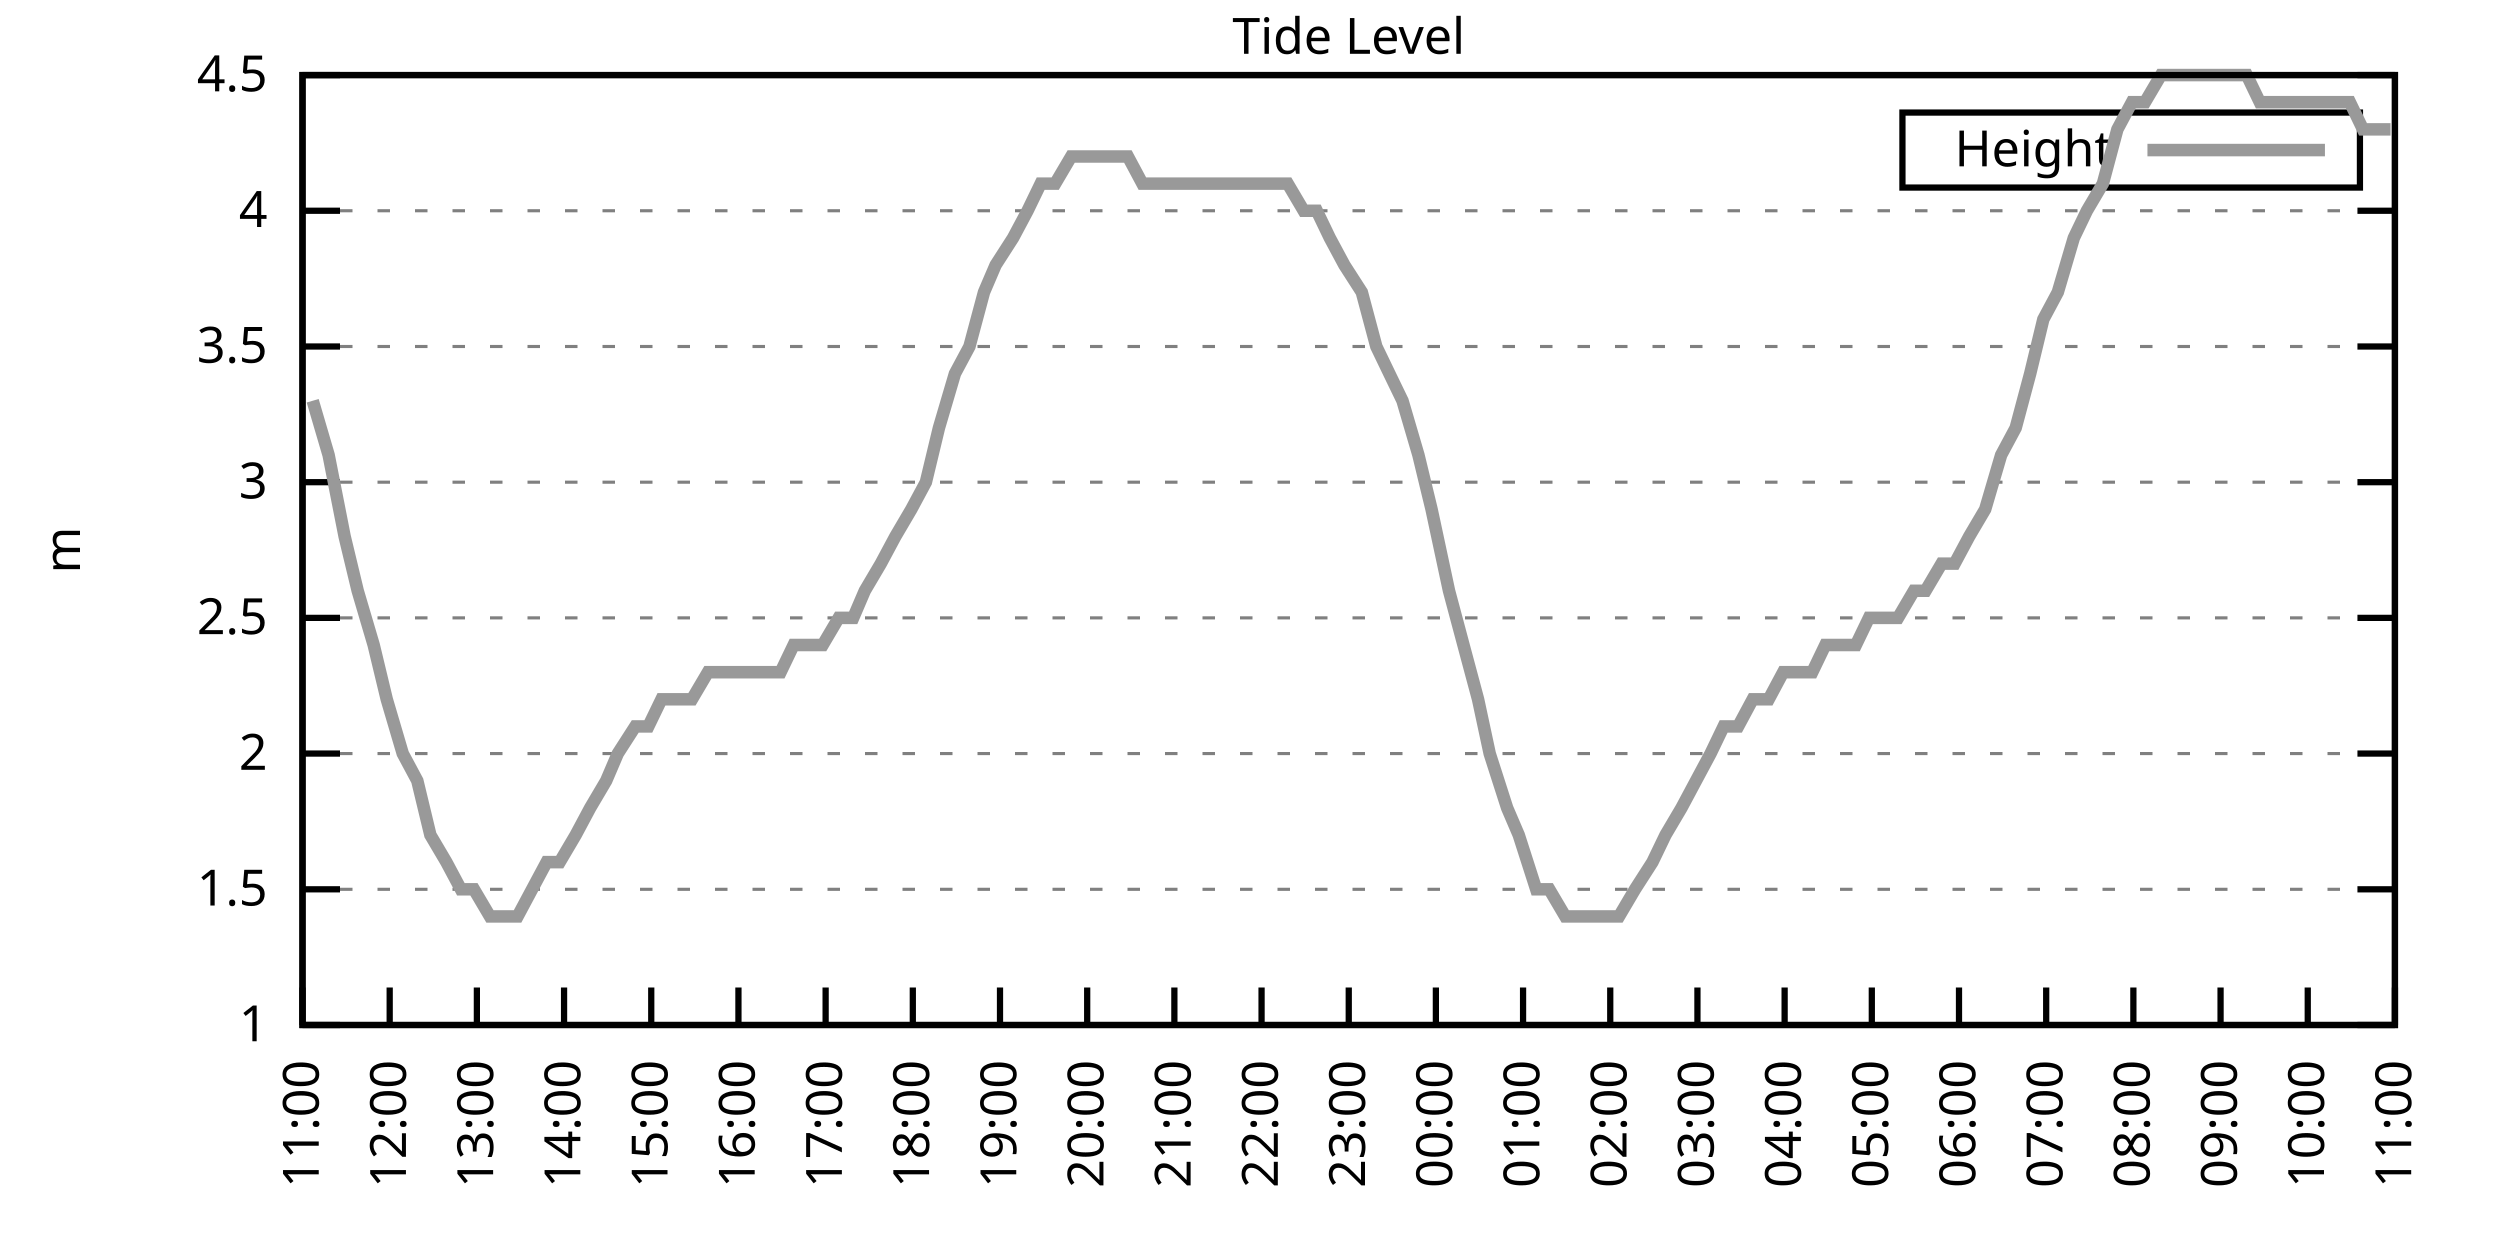
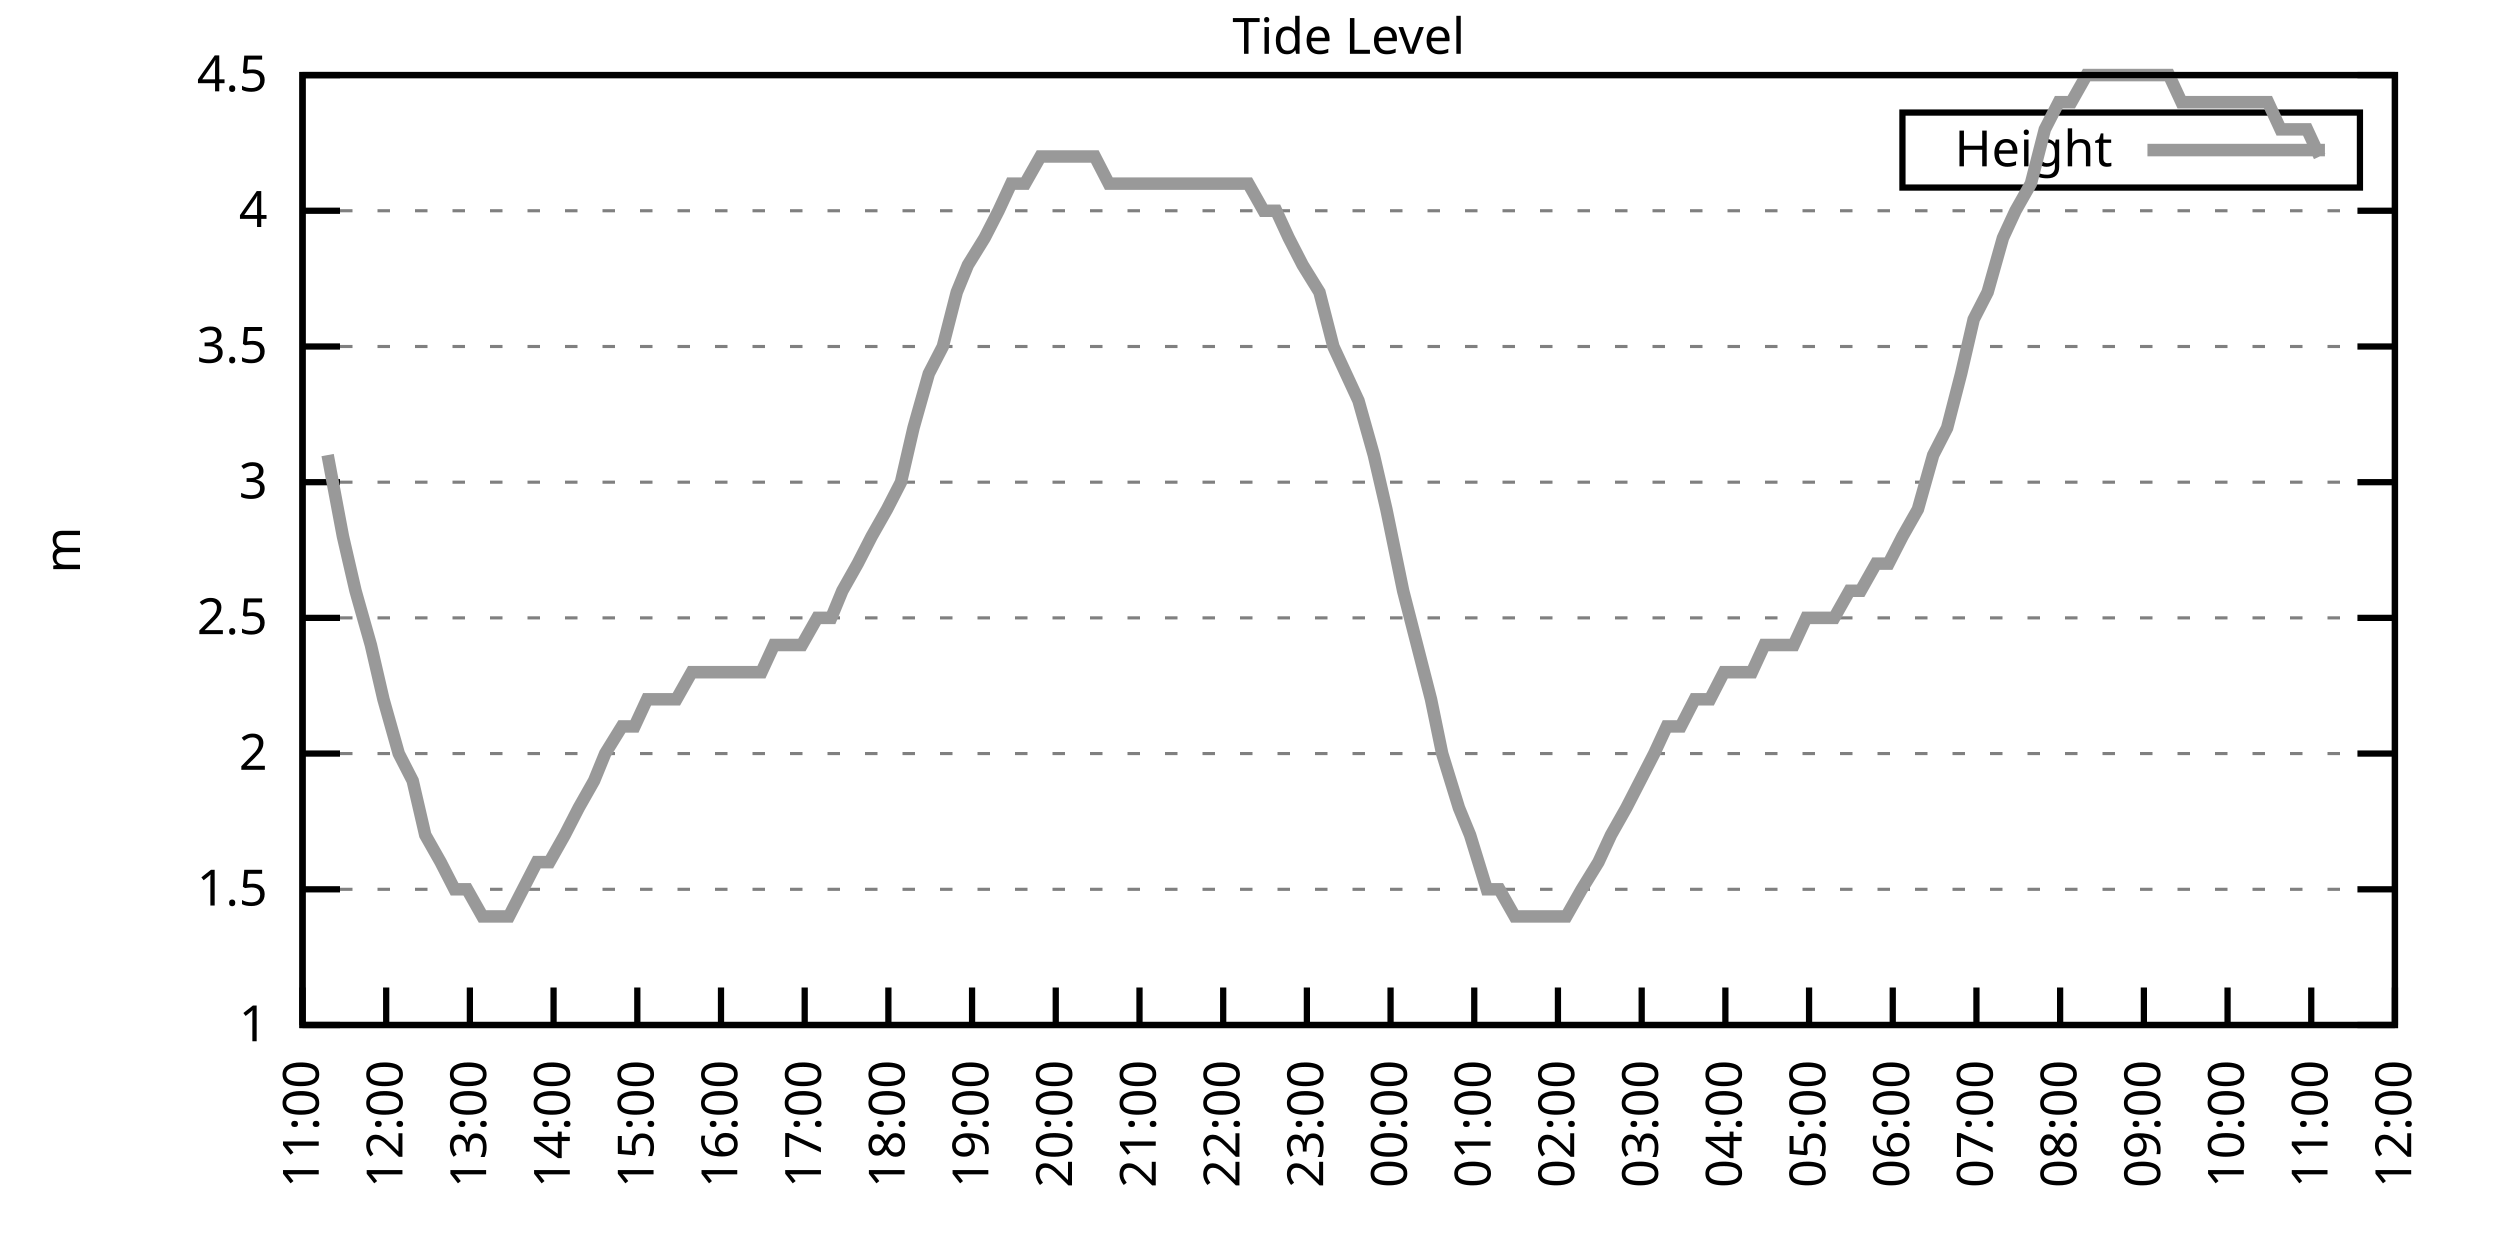
<svg xmlns="http://www.w3.org/2000/svg" xmlns:xlink="http://www.w3.org/1999/xlink" width="400" height="200" viewBox="0 0 400 200">
  <g id="gnuplot_canvas">
    <rect x="0" y="0" width="400" height="200" fill="none" />
    <defs>
      <circle id="gpDot" r="0.5" stroke-width="0.5" stroke="currentColor" />
      <path id="gpPt0" stroke-width="0.333" stroke="currentColor" d="M-1,0 h2 M0,-1 v2" />
      <path id="gpPt1" stroke-width="0.333" stroke="currentColor" d="M-1,-1 L1,1 M1,-1 L-1,1" />
      <path id="gpPt2" stroke-width="0.333" stroke="currentColor" d="M-1,0 L1,0 M0,-1 L0,1 M-1,-1 L1,1 M-1,1 L1,-1" />
      <rect id="gpPt3" stroke-width="0.333" stroke="currentColor" x="-1" y="-1" width="2" height="2" />
      <rect id="gpPt4" stroke-width="0.333" stroke="currentColor" fill="currentColor" x="-1" y="-1" width="2" height="2" />
      <circle id="gpPt5" stroke-width="0.333" stroke="currentColor" cx="0" cy="0" r="1" />
      <use xlink:href="#gpPt5" id="gpPt6" fill="currentColor" stroke="none" />
      <path id="gpPt7" stroke-width="0.333" stroke="currentColor" d="M0,-1.33 L-1.33,0.67 L1.33,0.67 z" />
      <use xlink:href="#gpPt7" id="gpPt8" fill="currentColor" stroke="none" />
      <use xlink:href="#gpPt7" id="gpPt9" stroke="currentColor" transform="rotate(180)" />
      <use xlink:href="#gpPt9" id="gpPt10" fill="currentColor" stroke="none" />
      <use xlink:href="#gpPt3" id="gpPt11" stroke="currentColor" transform="rotate(45)" />
      <use xlink:href="#gpPt11" id="gpPt12" fill="currentColor" stroke="none" />
      <path id="gpPt13" stroke-width="0.333" stroke="currentColor" d="M0,1.330 L1.265,0.411 L0.782,-1.067 L-0.782,-1.076 L-1.265,0.411 z" />
      <use xlink:href="#gpPt13" id="gpPt14" fill="currentColor" stroke="none" />
      <filter id="textbox" filterUnits="objectBoundingBox" x="0" y="0" height="1" width="1">
        <feFlood flood-color="white" flood-opacity="1" result="bgnd" />
        <feComposite in="SourceGraphic" in2="bgnd" operator="atop" />
      </filter>
      <filter id="greybox" filterUnits="objectBoundingBox" x="0" y="0" height="1" width="1">
        <feFlood flood-color="lightgrey" flood-opacity="1" result="grey" />
        <feComposite in="SourceGraphic" in2="grey" operator="atop" />
      </filter>
    </defs>
    <g fill="none" color="white" stroke="currentColor" stroke-width="1.00" stroke-linecap="butt" stroke-linejoin="miter">
</g>
    <g fill="none" color="black" stroke="currentColor" stroke-width="1.00" stroke-linecap="butt" stroke-linejoin="miter">
      <g stroke="none" shape-rendering="crispEdges">
        <polygon fill="rgb(255, 255, 255)" points="48.40,164.00 383.18,164.00 383.18,12.02 48.40,12.02 " />
      </g>
    </g>
    <g fill="none" color="black" stroke="currentColor" stroke-width="1.00" stroke-linecap="butt" stroke-linejoin="miter">
</g>
    <g fill="none" color="black" stroke="black" stroke-width="0.50" stroke-linecap="butt" stroke-linejoin="miter">
</g>
    <g fill="none" color="gray" stroke="currentColor" stroke-width="0.50" stroke-linecap="butt" stroke-linejoin="miter">
      <path stroke="gray" stroke-dasharray="2,4" class="gridline" d="M48.40,164.00 L383.19,164.00  " />
    </g>
    <g fill="none" color="gray" stroke="gray" stroke-width="1.00" stroke-linecap="butt" stroke-linejoin="miter">
</g>
    <g fill="none" color="black" stroke="currentColor" stroke-width="1.00" stroke-linecap="butt" stroke-linejoin="miter">
      <path stroke="black" d="M48.40,164.00 L54.40,164.00 M383.19,164.00 L377.19,164.00  " />
      <g transform="translate(42.80,166.60)" stroke="none" fill="black" font-family="Sans" font-size="8.00" text-anchor="end">
        <text>
          <tspan font-family="Sans"> 1</tspan>
        </text>
      </g>
    </g>
    <g fill="none" color="black" stroke="currentColor" stroke-width="1.00" stroke-linecap="butt" stroke-linejoin="miter">
</g>
    <g fill="none" color="black" stroke="black" stroke-width="0.50" stroke-linecap="butt" stroke-linejoin="miter">
</g>
    <g fill="none" color="gray" stroke="currentColor" stroke-width="0.50" stroke-linecap="butt" stroke-linejoin="miter">
      <path stroke="gray" stroke-dasharray="2,4" class="gridline" d="M48.40,142.29 L383.19,142.29  " />
    </g>
    <g fill="none" color="gray" stroke="gray" stroke-width="1.00" stroke-linecap="butt" stroke-linejoin="miter">
</g>
    <g fill="none" color="black" stroke="currentColor" stroke-width="1.00" stroke-linecap="butt" stroke-linejoin="miter">
      <path stroke="black" d="M48.40,142.29 L54.40,142.29 M383.19,142.29 L377.19,142.29  " />
      <g transform="translate(42.80,144.89)" stroke="none" fill="black" font-family="Sans" font-size="8.00" text-anchor="end">
        <text>
          <tspan font-family="Sans"> 1.5</tspan>
        </text>
      </g>
    </g>
    <g fill="none" color="black" stroke="currentColor" stroke-width="1.00" stroke-linecap="butt" stroke-linejoin="miter">
</g>
    <g fill="none" color="black" stroke="black" stroke-width="0.50" stroke-linecap="butt" stroke-linejoin="miter">
</g>
    <g fill="none" color="gray" stroke="currentColor" stroke-width="0.50" stroke-linecap="butt" stroke-linejoin="miter">
      <path stroke="gray" stroke-dasharray="2,4" class="gridline" d="M48.40,120.57 L383.19,120.57  " />
    </g>
    <g fill="none" color="gray" stroke="gray" stroke-width="1.00" stroke-linecap="butt" stroke-linejoin="miter">
</g>
    <g fill="none" color="black" stroke="currentColor" stroke-width="1.00" stroke-linecap="butt" stroke-linejoin="miter">
      <path stroke="black" d="M48.40,120.57 L54.40,120.57 M383.19,120.57 L377.19,120.57  " />
      <g transform="translate(42.80,123.17)" stroke="none" fill="black" font-family="Sans" font-size="8.00" text-anchor="end">
        <text>
          <tspan font-family="Sans"> 2</tspan>
        </text>
      </g>
    </g>
    <g fill="none" color="black" stroke="currentColor" stroke-width="1.00" stroke-linecap="butt" stroke-linejoin="miter">
</g>
    <g fill="none" color="black" stroke="black" stroke-width="0.50" stroke-linecap="butt" stroke-linejoin="miter">
</g>
    <g fill="none" color="gray" stroke="currentColor" stroke-width="0.50" stroke-linecap="butt" stroke-linejoin="miter">
      <path stroke="gray" stroke-dasharray="2,4" class="gridline" d="M48.40,98.86 L383.19,98.86  " />
    </g>
    <g fill="none" color="gray" stroke="gray" stroke-width="1.00" stroke-linecap="butt" stroke-linejoin="miter">
</g>
    <g fill="none" color="black" stroke="currentColor" stroke-width="1.00" stroke-linecap="butt" stroke-linejoin="miter">
      <path stroke="black" d="M48.40,98.86 L54.40,98.86 M383.19,98.86 L377.19,98.86  " />
      <g transform="translate(42.80,101.46)" stroke="none" fill="black" font-family="Sans" font-size="8.00" text-anchor="end">
        <text>
          <tspan font-family="Sans"> 2.5</tspan>
        </text>
      </g>
    </g>
    <g fill="none" color="black" stroke="currentColor" stroke-width="1.00" stroke-linecap="butt" stroke-linejoin="miter">
</g>
    <g fill="none" color="black" stroke="black" stroke-width="0.50" stroke-linecap="butt" stroke-linejoin="miter">
</g>
    <g fill="none" color="gray" stroke="currentColor" stroke-width="0.50" stroke-linecap="butt" stroke-linejoin="miter">
      <path stroke="gray" stroke-dasharray="2,4" class="gridline" d="M48.40,77.15 L383.19,77.15  " />
    </g>
    <g fill="none" color="gray" stroke="gray" stroke-width="1.00" stroke-linecap="butt" stroke-linejoin="miter">
</g>
    <g fill="none" color="black" stroke="currentColor" stroke-width="1.00" stroke-linecap="butt" stroke-linejoin="miter">
      <path stroke="black" d="M48.40,77.15 L54.40,77.15 M383.19,77.15 L377.19,77.15  " />
      <g transform="translate(42.80,79.75)" stroke="none" fill="black" font-family="Sans" font-size="8.00" text-anchor="end">
        <text>
          <tspan font-family="Sans"> 3</tspan>
        </text>
      </g>
    </g>
    <g fill="none" color="black" stroke="currentColor" stroke-width="1.00" stroke-linecap="butt" stroke-linejoin="miter">
</g>
    <g fill="none" color="black" stroke="black" stroke-width="0.50" stroke-linecap="butt" stroke-linejoin="miter">
</g>
    <g fill="none" color="gray" stroke="currentColor" stroke-width="0.50" stroke-linecap="butt" stroke-linejoin="miter">
      <path stroke="gray" stroke-dasharray="2,4" class="gridline" d="M48.40,55.44 L383.19,55.44  " />
    </g>
    <g fill="none" color="gray" stroke="gray" stroke-width="1.00" stroke-linecap="butt" stroke-linejoin="miter">
</g>
    <g fill="none" color="black" stroke="currentColor" stroke-width="1.00" stroke-linecap="butt" stroke-linejoin="miter">
      <path stroke="black" d="M48.40,55.44 L54.40,55.44 M383.19,55.44 L377.19,55.44  " />
      <g transform="translate(42.80,58.04)" stroke="none" fill="black" font-family="Sans" font-size="8.00" text-anchor="end">
        <text>
          <tspan font-family="Sans"> 3.5</tspan>
        </text>
      </g>
    </g>
    <g fill="none" color="black" stroke="currentColor" stroke-width="1.00" stroke-linecap="butt" stroke-linejoin="miter">
</g>
    <g fill="none" color="black" stroke="black" stroke-width="0.50" stroke-linecap="butt" stroke-linejoin="miter">
</g>
    <g fill="none" color="gray" stroke="currentColor" stroke-width="0.50" stroke-linecap="butt" stroke-linejoin="miter">
      <path stroke="gray" stroke-dasharray="2,4" class="gridline" d="M48.40,33.72 L383.19,33.72  " />
    </g>
    <g fill="none" color="gray" stroke="gray" stroke-width="1.00" stroke-linecap="butt" stroke-linejoin="miter">
</g>
    <g fill="none" color="black" stroke="currentColor" stroke-width="1.00" stroke-linecap="butt" stroke-linejoin="miter">
      <path stroke="black" d="M48.40,33.72 L54.40,33.72 M383.19,33.72 L377.19,33.72  " />
      <g transform="translate(42.80,36.32)" stroke="none" fill="black" font-family="Sans" font-size="8.00" text-anchor="end">
        <text>
          <tspan font-family="Sans"> 4</tspan>
        </text>
      </g>
    </g>
    <g fill="none" color="black" stroke="currentColor" stroke-width="1.00" stroke-linecap="butt" stroke-linejoin="miter">
</g>
    <g fill="none" color="black" stroke="black" stroke-width="0.50" stroke-linecap="butt" stroke-linejoin="miter">
</g>
    <g fill="none" color="gray" stroke="currentColor" stroke-width="0.50" stroke-linecap="butt" stroke-linejoin="miter">
      <path stroke="gray" stroke-dasharray="2,4" class="gridline" d="M48.40,12.01 L383.19,12.01  " />
    </g>
    <g fill="none" color="gray" stroke="gray" stroke-width="1.00" stroke-linecap="butt" stroke-linejoin="miter">
</g>
    <g fill="none" color="black" stroke="currentColor" stroke-width="1.00" stroke-linecap="butt" stroke-linejoin="miter">
      <path stroke="black" d="M48.40,12.01 L54.40,12.01 M383.19,12.01 L377.19,12.01  " />
      <g transform="translate(42.80,14.61)" stroke="none" fill="black" font-family="Sans" font-size="8.00" text-anchor="end">
        <text>
          <tspan font-family="Sans"> 4.5</tspan>
        </text>
      </g>
    </g>
    <g fill="none" color="black" stroke="currentColor" stroke-width="1.00" stroke-linecap="butt" stroke-linejoin="miter">
      <path stroke="black" d="M48.40,164.00 L48.40,158.00  " />
      <g transform="translate(51.00,169.60) rotate(270.00)" stroke="none" fill="black" font-family="Sans" font-size="8.00" text-anchor="end">
        <text>
          <tspan font-family="Sans">11:00</tspan>
        </text>
      </g>
    </g>
    <g fill="none" color="black" stroke="currentColor" stroke-width="1.00" stroke-linecap="butt" stroke-linejoin="miter">
-       <path stroke="black" d="M62.35,164.00 L62.35,158.00  " />
-       <g transform="translate(64.95,169.60) rotate(270.00)" stroke="none" fill="black" font-family="Sans" font-size="8.00" text-anchor="end">
+       <path stroke="black" d="M61.79,164.00 L61.79,158.00  " />
+       <g transform="translate(64.39,169.60) rotate(270.00)" stroke="none" fill="black" font-family="Sans" font-size="8.00" text-anchor="end">
        <text>
          <tspan font-family="Sans">12:00</tspan>
        </text>
      </g>
    </g>
    <g fill="none" color="black" stroke="currentColor" stroke-width="1.00" stroke-linecap="butt" stroke-linejoin="miter">
-       <path stroke="black" d="M76.30,164.00 L76.30,158.00  " />
-       <g transform="translate(78.90,169.60) rotate(270.00)" stroke="none" fill="black" font-family="Sans" font-size="8.00" text-anchor="end">
+       <path stroke="black" d="M75.18,164.00 L75.18,158.00  " />
+       <g transform="translate(77.78,169.60) rotate(270.00)" stroke="none" fill="black" font-family="Sans" font-size="8.00" text-anchor="end">
        <text>
          <tspan font-family="Sans">13:00</tspan>
        </text>
      </g>
    </g>
    <g fill="none" color="black" stroke="currentColor" stroke-width="1.00" stroke-linecap="butt" stroke-linejoin="miter">
-       <path stroke="black" d="M90.25,164.00 L90.25,158.00  " />
-       <g transform="translate(92.85,169.60) rotate(270.00)" stroke="none" fill="black" font-family="Sans" font-size="8.00" text-anchor="end">
+       <path stroke="black" d="M88.57,164.00 L88.57,158.00  " />
+       <g transform="translate(91.17,169.60) rotate(270.00)" stroke="none" fill="black" font-family="Sans" font-size="8.00" text-anchor="end">
        <text>
          <tspan font-family="Sans">14:00</tspan>
        </text>
      </g>
    </g>
    <g fill="none" color="black" stroke="currentColor" stroke-width="1.00" stroke-linecap="butt" stroke-linejoin="miter">
-       <path stroke="black" d="M104.20,164.00 L104.20,158.00  " />
-       <g transform="translate(106.80,169.60) rotate(270.00)" stroke="none" fill="black" font-family="Sans" font-size="8.00" text-anchor="end">
+       <path stroke="black" d="M101.97,164.00 L101.97,158.00  " />
+       <g transform="translate(104.57,169.60) rotate(270.00)" stroke="none" fill="black" font-family="Sans" font-size="8.00" text-anchor="end">
        <text>
          <tspan font-family="Sans">15:00</tspan>
        </text>
      </g>
    </g>
    <g fill="none" color="black" stroke="currentColor" stroke-width="1.00" stroke-linecap="butt" stroke-linejoin="miter">
-       <path stroke="black" d="M118.15,164.00 L118.15,158.00  " />
-       <g transform="translate(120.75,169.60) rotate(270.00)" stroke="none" fill="black" font-family="Sans" font-size="8.00" text-anchor="end">
+       <path stroke="black" d="M115.36,164.00 L115.36,158.00  " />
+       <g transform="translate(117.96,169.60) rotate(270.00)" stroke="none" fill="black" font-family="Sans" font-size="8.00" text-anchor="end">
        <text>
          <tspan font-family="Sans">16:00</tspan>
        </text>
      </g>
    </g>
    <g fill="none" color="black" stroke="currentColor" stroke-width="1.00" stroke-linecap="butt" stroke-linejoin="miter">
-       <path stroke="black" d="M132.10,164.00 L132.10,158.00  " />
-       <g transform="translate(134.70,169.60) rotate(270.00)" stroke="none" fill="black" font-family="Sans" font-size="8.00" text-anchor="end">
+       <path stroke="black" d="M128.75,164.00 L128.75,158.00  " />
+       <g transform="translate(131.35,169.60) rotate(270.00)" stroke="none" fill="black" font-family="Sans" font-size="8.00" text-anchor="end">
        <text>
          <tspan font-family="Sans">17:00</tspan>
        </text>
      </g>
    </g>
    <g fill="none" color="black" stroke="currentColor" stroke-width="1.00" stroke-linecap="butt" stroke-linejoin="miter">
-       <path stroke="black" d="M146.05,164.00 L146.05,158.00  " />
-       <g transform="translate(148.65,169.60) rotate(270.00)" stroke="none" fill="black" font-family="Sans" font-size="8.00" text-anchor="end">
+       <path stroke="black" d="M142.14,164.00 L142.14,158.00  " />
+       <g transform="translate(144.74,169.60) rotate(270.00)" stroke="none" fill="black" font-family="Sans" font-size="8.00" text-anchor="end">
        <text>
          <tspan font-family="Sans">18:00</tspan>
        </text>
      </g>
    </g>
    <g fill="none" color="black" stroke="currentColor" stroke-width="1.00" stroke-linecap="butt" stroke-linejoin="miter">
-       <path stroke="black" d="M160.00,164.00 L160.00,158.00  " />
-       <g transform="translate(162.60,169.60) rotate(270.00)" stroke="none" fill="black" font-family="Sans" font-size="8.00" text-anchor="end">
+       <path stroke="black" d="M155.53,164.00 L155.53,158.00  " />
+       <g transform="translate(158.13,169.60) rotate(270.00)" stroke="none" fill="black" font-family="Sans" font-size="8.00" text-anchor="end">
        <text>
          <tspan font-family="Sans">19:00</tspan>
        </text>
      </g>
    </g>
    <g fill="none" color="black" stroke="currentColor" stroke-width="1.00" stroke-linecap="butt" stroke-linejoin="miter">
-       <path stroke="black" d="M173.95,164.00 L173.95,158.00  " />
-       <g transform="translate(176.55,169.60) rotate(270.00)" stroke="none" fill="black" font-family="Sans" font-size="8.00" text-anchor="end">
+       <path stroke="black" d="M168.92,164.00 L168.92,158.00  " />
+       <g transform="translate(171.52,169.60) rotate(270.00)" stroke="none" fill="black" font-family="Sans" font-size="8.00" text-anchor="end">
        <text>
          <tspan font-family="Sans">20:00</tspan>
        </text>
      </g>
    </g>
    <g fill="none" color="black" stroke="currentColor" stroke-width="1.00" stroke-linecap="butt" stroke-linejoin="miter">
-       <path stroke="black" d="M187.90,164.00 L187.90,158.00  " />
-       <g transform="translate(190.50,169.60) rotate(270.00)" stroke="none" fill="black" font-family="Sans" font-size="8.00" text-anchor="end">
+       <path stroke="black" d="M182.32,164.00 L182.32,158.00  " />
+       <g transform="translate(184.92,169.60) rotate(270.00)" stroke="none" fill="black" font-family="Sans" font-size="8.00" text-anchor="end">
        <text>
          <tspan font-family="Sans">21:00</tspan>
        </text>
      </g>
    </g>
    <g fill="none" color="black" stroke="currentColor" stroke-width="1.00" stroke-linecap="butt" stroke-linejoin="miter">
-       <path stroke="black" d="M201.85,164.00 L201.85,158.00  " />
-       <g transform="translate(204.45,169.60) rotate(270.00)" stroke="none" fill="black" font-family="Sans" font-size="8.00" text-anchor="end">
+       <path stroke="black" d="M195.71,164.00 L195.71,158.00  " />
+       <g transform="translate(198.31,169.60) rotate(270.00)" stroke="none" fill="black" font-family="Sans" font-size="8.00" text-anchor="end">
        <text>
          <tspan font-family="Sans">22:00</tspan>
        </text>
      </g>
    </g>
    <g fill="none" color="black" stroke="currentColor" stroke-width="1.00" stroke-linecap="butt" stroke-linejoin="miter">
-       <path stroke="black" d="M215.80,164.00 L215.80,158.00  " />
-       <g transform="translate(218.40,169.60) rotate(270.00)" stroke="none" fill="black" font-family="Sans" font-size="8.00" text-anchor="end">
+       <path stroke="black" d="M209.10,164.00 L209.10,158.00  " />
+       <g transform="translate(211.70,169.60) rotate(270.00)" stroke="none" fill="black" font-family="Sans" font-size="8.00" text-anchor="end">
        <text>
          <tspan font-family="Sans">23:00</tspan>
        </text>
      </g>
    </g>
    <g fill="none" color="black" stroke="currentColor" stroke-width="1.00" stroke-linecap="butt" stroke-linejoin="miter">
-       <path stroke="black" d="M229.74,164.00 L229.74,158.00  " />
-       <g transform="translate(232.34,169.60) rotate(270.00)" stroke="none" fill="black" font-family="Sans" font-size="8.00" text-anchor="end">
+       <path stroke="black" d="M222.49,164.00 L222.49,158.00  " />
+       <g transform="translate(225.09,169.60) rotate(270.00)" stroke="none" fill="black" font-family="Sans" font-size="8.00" text-anchor="end">
        <text>
          <tspan font-family="Sans">00:00</tspan>
        </text>
      </g>
    </g>
    <g fill="none" color="black" stroke="currentColor" stroke-width="1.00" stroke-linecap="butt" stroke-linejoin="miter">
-       <path stroke="black" d="M243.69,164.00 L243.69,158.00  " />
-       <g transform="translate(246.29,169.60) rotate(270.00)" stroke="none" fill="black" font-family="Sans" font-size="8.00" text-anchor="end">
+       <path stroke="black" d="M235.88,164.00 L235.88,158.00  " />
+       <g transform="translate(238.48,169.60) rotate(270.00)" stroke="none" fill="black" font-family="Sans" font-size="8.00" text-anchor="end">
        <text>
          <tspan font-family="Sans">01:00</tspan>
        </text>
      </g>
    </g>
    <g fill="none" color="black" stroke="currentColor" stroke-width="1.00" stroke-linecap="butt" stroke-linejoin="miter">
-       <path stroke="black" d="M257.64,164.00 L257.64,158.00  " />
-       <g transform="translate(260.24,169.60) rotate(270.00)" stroke="none" fill="black" font-family="Sans" font-size="8.00" text-anchor="end">
+       <path stroke="black" d="M249.27,164.00 L249.27,158.00  " />
+       <g transform="translate(251.87,169.60) rotate(270.00)" stroke="none" fill="black" font-family="Sans" font-size="8.00" text-anchor="end">
        <text>
          <tspan font-family="Sans">02:00</tspan>
        </text>
      </g>
    </g>
    <g fill="none" color="black" stroke="currentColor" stroke-width="1.00" stroke-linecap="butt" stroke-linejoin="miter">
-       <path stroke="black" d="M271.59,164.00 L271.59,158.00  " />
-       <g transform="translate(274.19,169.60) rotate(270.00)" stroke="none" fill="black" font-family="Sans" font-size="8.00" text-anchor="end">
+       <path stroke="black" d="M262.67,164.00 L262.67,158.00  " />
+       <g transform="translate(265.27,169.60) rotate(270.00)" stroke="none" fill="black" font-family="Sans" font-size="8.00" text-anchor="end">
        <text>
          <tspan font-family="Sans">03:00</tspan>
        </text>
      </g>
    </g>
    <g fill="none" color="black" stroke="currentColor" stroke-width="1.00" stroke-linecap="butt" stroke-linejoin="miter">
-       <path stroke="black" d="M285.54,164.00 L285.54,158.00  " />
-       <g transform="translate(288.14,169.60) rotate(270.00)" stroke="none" fill="black" font-family="Sans" font-size="8.00" text-anchor="end">
+       <path stroke="black" d="M276.06,164.00 L276.06,158.00  " />
+       <g transform="translate(278.66,169.60) rotate(270.00)" stroke="none" fill="black" font-family="Sans" font-size="8.00" text-anchor="end">
        <text>
          <tspan font-family="Sans">04:00</tspan>
        </text>
      </g>
    </g>
    <g fill="none" color="black" stroke="currentColor" stroke-width="1.00" stroke-linecap="butt" stroke-linejoin="miter">
-       <path stroke="black" d="M299.49,164.00 L299.49,158.00  " />
-       <g transform="translate(302.09,169.60) rotate(270.00)" stroke="none" fill="black" font-family="Sans" font-size="8.00" text-anchor="end">
+       <path stroke="black" d="M289.45,164.00 L289.45,158.00  " />
+       <g transform="translate(292.05,169.60) rotate(270.00)" stroke="none" fill="black" font-family="Sans" font-size="8.00" text-anchor="end">
        <text>
          <tspan font-family="Sans">05:00</tspan>
        </text>
      </g>
    </g>
    <g fill="none" color="black" stroke="currentColor" stroke-width="1.00" stroke-linecap="butt" stroke-linejoin="miter">
-       <path stroke="black" d="M313.44,164.00 L313.44,158.00  " />
-       <g transform="translate(316.04,169.60) rotate(270.00)" stroke="none" fill="black" font-family="Sans" font-size="8.00" text-anchor="end">
+       <path stroke="black" d="M302.84,164.00 L302.84,158.00  " />
+       <g transform="translate(305.44,169.60) rotate(270.00)" stroke="none" fill="black" font-family="Sans" font-size="8.00" text-anchor="end">
        <text>
          <tspan font-family="Sans">06:00</tspan>
        </text>
      </g>
    </g>
    <g fill="none" color="black" stroke="currentColor" stroke-width="1.00" stroke-linecap="butt" stroke-linejoin="miter">
-       <path stroke="black" d="M327.39,164.00 L327.39,158.00  " />
-       <g transform="translate(329.99,169.60) rotate(270.00)" stroke="none" fill="black" font-family="Sans" font-size="8.00" text-anchor="end">
+       <path stroke="black" d="M316.23,164.00 L316.23,158.00  " />
+       <g transform="translate(318.83,169.60) rotate(270.00)" stroke="none" fill="black" font-family="Sans" font-size="8.00" text-anchor="end">
        <text>
          <tspan font-family="Sans">07:00</tspan>
        </text>
      </g>
    </g>
    <g fill="none" color="black" stroke="currentColor" stroke-width="1.00" stroke-linecap="butt" stroke-linejoin="miter">
-       <path stroke="black" d="M341.34,164.00 L341.34,158.00  " />
-       <g transform="translate(343.94,169.60) rotate(270.00)" stroke="none" fill="black" font-family="Sans" font-size="8.00" text-anchor="end">
+       <path stroke="black" d="M329.62,164.00 L329.62,158.00  " />
+       <g transform="translate(332.22,169.60) rotate(270.00)" stroke="none" fill="black" font-family="Sans" font-size="8.00" text-anchor="end">
        <text>
          <tspan font-family="Sans">08:00</tspan>
        </text>
      </g>
    </g>
    <g fill="none" color="black" stroke="currentColor" stroke-width="1.00" stroke-linecap="butt" stroke-linejoin="miter">
-       <path stroke="black" d="M355.29,164.00 L355.29,158.00  " />
-       <g transform="translate(357.89,169.60) rotate(270.00)" stroke="none" fill="black" font-family="Sans" font-size="8.00" text-anchor="end">
+       <path stroke="black" d="M343.02,164.00 L343.02,158.00  " />
+       <g transform="translate(345.62,169.60) rotate(270.00)" stroke="none" fill="black" font-family="Sans" font-size="8.00" text-anchor="end">
        <text>
          <tspan font-family="Sans">09:00</tspan>
        </text>
      </g>
    </g>
    <g fill="none" color="black" stroke="currentColor" stroke-width="1.00" stroke-linecap="butt" stroke-linejoin="miter">
-       <path stroke="black" d="M369.24,164.00 L369.24,158.00  " />
-       <g transform="translate(371.84,169.60) rotate(270.00)" stroke="none" fill="black" font-family="Sans" font-size="8.00" text-anchor="end">
+       <path stroke="black" d="M356.41,164.00 L356.41,158.00  " />
+       <g transform="translate(359.01,169.60) rotate(270.00)" stroke="none" fill="black" font-family="Sans" font-size="8.00" text-anchor="end">
        <text>
          <tspan font-family="Sans">10:00</tspan>
+         </text>
+       </g>
+     </g>
+     <g fill="none" color="black" stroke="currentColor" stroke-width="1.00" stroke-linecap="butt" stroke-linejoin="miter">
+       <path stroke="black" d="M369.80,164.00 L369.80,158.00  " />
+       <g transform="translate(372.40,169.60) rotate(270.00)" stroke="none" fill="black" font-family="Sans" font-size="8.00" text-anchor="end">
+         <text>
+           <tspan font-family="Sans">11:00</tspan>
        </text>
      </g>
    </g>
    <g fill="none" color="black" stroke="currentColor" stroke-width="1.00" stroke-linecap="butt" stroke-linejoin="miter">
      <path stroke="black" d="M383.19,164.00 L383.19,158.00  " />
      <g transform="translate(385.79,169.60) rotate(270.00)" stroke="none" fill="black" font-family="Sans" font-size="8.00" text-anchor="end">
        <text>
-           <tspan font-family="Sans">11:00</tspan>
+           <tspan font-family="Sans">12:00</tspan>
        </text>
      </g>
    </g>
    <g fill="none" color="black" stroke="currentColor" stroke-width="1.00" stroke-linecap="butt" stroke-linejoin="miter">
</g>
    <g fill="none" color="black" stroke="currentColor" stroke-width="1.00" stroke-linecap="butt" stroke-linejoin="miter">
      <path stroke="black" d="M48.40,12.01 L48.40,164.00 L383.19,164.00 L383.19,12.01 L48.40,12.01 Z  " />
    </g>
    <g fill="none" color="black" stroke="currentColor" stroke-width="1.00" stroke-linecap="butt" stroke-linejoin="miter">
</g>
    <g fill="none" color="black" stroke="currentColor" stroke-width="1.00" stroke-linecap="butt" stroke-linejoin="miter">
      <path stroke="black" d="M304.39,30.01 L304.39,18.01 L377.59,18.01 L377.59,30.01 L304.39,30.01 Z  " />
    </g>
    <g id="Tide_level_plot_1">
      <g fill="none" color="white" stroke="black" stroke-width="2.00" stroke-linecap="butt" stroke-linejoin="miter">
</g>
      <g fill="none" color="black" stroke="currentColor" stroke-width="2.00" stroke-linecap="butt" stroke-linejoin="miter">
        <g transform="translate(337.99,26.61)" stroke="none" fill="black" font-family="Sans" font-size="8.00" text-anchor="end">
          <text>
            <tspan font-family="Sans">Height</tspan>
          </text>
        </g>
      </g>
      <g fill="none" color="black" stroke="currentColor" stroke-width="2.00" stroke-linecap="butt" stroke-linejoin="miter">
-         <path stroke="rgb(153, 153, 153)" d="M343.59,24.01 L371.99,24.01 M50.03,64.12 L52.58,72.81 L55.14,85.83 L57.23,94.52 L59.79,103.20 L61.88,111.89   L64.44,120.57 L66.77,124.92 L68.86,133.60 L71.42,137.94 L73.74,142.29 L75.83,142.29 L78.39,146.63 L80.48,146.63   L82.81,146.63 L85.13,142.29 L87.46,137.94 L89.55,137.94 L92.11,133.60 L94.43,129.26 L96.99,124.92 L98.85,120.57   L101.64,116.23 L103.73,116.23 L105.83,111.89 L108.62,111.89 L110.71,111.89 L113.27,107.55 L115.36,107.55 L117.68,107.55   L120.01,107.55 L122.33,107.55 L124.89,107.55 L126.98,103.20 L129.08,103.20 L131.63,103.20 L134.19,98.86 L136.51,98.86   L138.37,94.52 L140.93,90.18 L143.26,85.83 L145.81,81.49 L148.14,77.15 L150.23,68.46 L152.79,59.78 L155.11,55.44   L157.44,46.75 L159.30,42.41 L162.09,38.07 L164.41,33.72 L166.51,29.38 L168.83,29.38 L171.39,25.04 L173.48,25.04   L176.04,25.04 L178.13,25.04 L180.46,25.04 L182.78,29.38 L185.34,29.38 L187.43,29.38 L189.52,29.38 L192.08,29.38   L194.17,29.38 L196.96,29.38 L199.29,29.38 L201.61,29.38 L203.94,29.38 L206.03,29.38 L208.59,33.72 L210.68,33.72   L212.77,38.07 L215.10,42.41 L217.89,46.75 L220.21,55.44 L222.30,59.78 L224.40,64.12 L226.95,72.81 L229.05,81.49   L231.84,94.52 L234.16,103.20 L236.49,111.89 L238.35,120.57 L241.14,129.26 L243.00,133.60 L245.79,142.29 L247.88,142.29   L250.44,146.63 L252.76,146.63 L254.39,146.63 L256.95,146.63 L259.04,146.63 L261.60,142.29 L264.39,137.94 L266.48,133.60   L269.04,129.26 L271.36,124.92 L273.69,120.57 L275.78,116.23 L278.10,116.23 L280.43,111.89 L282.99,111.89 L285.31,107.55   L287.40,107.55 L289.96,107.55 L292.05,103.20 L294.61,103.20 L296.94,103.20 L299.03,98.86 L301.58,98.86 L303.68,98.86   L306.23,94.52 L308.09,94.52 L310.65,90.18 L312.74,90.18 L315.07,85.83 L317.63,81.49 L320.18,72.81 L322.51,68.46   L324.83,59.78 L326.93,51.09 L329.25,46.75 L331.81,38.07 L333.90,33.72 L336.46,29.38 L338.78,20.70 L341.11,16.35   L343.20,16.35 L345.76,12.01 L348.08,12.01 L350.18,12.01 L352.50,12.01 L354.59,12.01 L357.38,12.01 L359.48,12.01   L361.57,16.35 L363.89,16.35 L366.68,16.35 L369.01,16.35 L371.33,16.35 L373.66,16.35 L375.98,16.35 L378.08,20.70   L380.40,20.70 L382.49,20.70  " />
+         <path stroke="rgb(153, 153, 153)" d="M343.59,24.01 L371.99,24.01 M52.42,72.81 L54.87,85.83 L56.88,94.52 L59.34,103.20 L61.35,111.89 L63.80,120.57   L66.03,124.92 L68.04,133.60 L70.50,137.94 L72.73,142.29 L74.74,142.29 L77.19,146.63 L79.20,146.63 L81.43,146.63   L83.66,142.29 L85.90,137.94 L87.91,137.94 L90.36,133.60 L92.59,129.26 L95.05,124.92 L96.83,120.57 L99.51,116.23   L101.52,116.23 L103.53,111.89 L106.21,111.89 L108.22,111.89 L110.67,107.55 L112.68,107.55 L114.91,107.55 L117.14,107.55   L119.38,107.55 L121.83,107.55 L123.84,103.20 L125.85,103.20 L128.30,103.20 L130.76,98.86 L132.99,98.86 L134.78,94.52   L137.23,90.18 L139.46,85.83 L141.92,81.49 L144.15,77.15 L146.16,68.46 L148.61,59.78 L150.85,55.44 L153.08,46.75   L154.86,42.41 L157.54,38.07 L159.77,33.72 L161.78,29.38 L164.01,29.38 L166.47,25.04 L168.48,25.04 L170.93,25.04   L172.94,25.04 L175.17,25.04 L177.41,29.38 L179.86,29.38 L181.87,29.38 L183.88,29.38 L186.33,29.38 L188.34,29.38   L191.02,29.38 L193.25,29.38 L195.48,29.38 L197.72,29.38 L199.73,29.38 L202.18,33.72 L204.19,33.72 L206.20,38.07   L208.43,42.41 L211.11,46.75 L213.34,55.44 L215.35,59.78 L217.36,64.12 L219.81,72.81 L221.82,81.49 L224.50,94.52   L226.73,103.20 L228.96,111.89 L230.75,120.57 L233.43,129.26 L235.21,133.60 L237.89,142.29 L239.90,142.29 L242.36,146.63   L244.59,146.63 L246.15,146.63 L248.60,146.63 L250.61,146.63 L253.07,142.29 L255.75,137.94 L257.76,133.60 L260.21,129.26   L262.44,124.92 L264.67,120.57 L266.68,116.23 L268.92,116.23 L271.15,111.89 L273.60,111.89 L275.83,107.55 L277.84,107.55   L280.30,107.55 L282.31,103.20 L284.76,103.20 L286.99,103.20 L289.00,98.86 L291.46,98.86 L293.47,98.86 L295.92,94.52   L297.71,94.52 L300.16,90.18 L302.17,90.18 L304.40,85.83 L306.86,81.49 L309.31,72.81 L311.54,68.46 L313.78,59.78   L315.79,51.09 L318.02,46.75 L320.47,38.07 L322.48,33.72 L324.94,29.38 L327.17,20.70 L329.40,16.35 L331.41,16.35   L333.86,12.01 L336.10,12.01 L338.10,12.01 L340.34,12.01 L342.35,12.01 L345.02,12.01 L347.03,12.01 L349.04,16.35   L351.27,16.35 L353.95,16.35 L356.18,16.35 L358.42,16.35 L360.65,16.35 L362.88,16.35 L364.89,20.70 L367.12,20.70   L369.13,20.70 L371.14,25.04  " />
      </g>
    </g>
    <g fill="none" color="black" stroke="currentColor" stroke-width="2.00" stroke-linecap="butt" stroke-linejoin="miter">
</g>
    <g fill="none" color="black" stroke="black" stroke-width="1.00" stroke-linecap="butt" stroke-linejoin="miter">
</g>
    <g fill="none" color="black" stroke="currentColor" stroke-width="1.00" stroke-linecap="butt" stroke-linejoin="miter">
      <path stroke="black" d="M48.40,12.01 L48.40,164.00 L383.19,164.00 L383.19,12.01 L48.40,12.01 Z  " />
      <g transform="translate(12.80,88.01) rotate(270.00)" stroke="none" fill="black" font-family="Sans" font-size="8.00" text-anchor="middle">
        <text>
          <tspan font-family="Sans">m</tspan>
        </text>
      </g>
    </g>
    <g fill="none" color="black" stroke="currentColor" stroke-width="1.00" stroke-linecap="butt" stroke-linejoin="miter">
</g>
    <g fill="none" color="black" stroke="currentColor" stroke-width="1.00" stroke-linecap="butt" stroke-linejoin="miter">
      <g transform="translate(215.79,8.61)" stroke="none" fill="black" font-family="Sans" font-size="8.00" text-anchor="middle">
        <text>
          <tspan font-family="Sans">Tide Level</tspan>
        </text>
      </g>
    </g>
    <g fill="none" color="black" stroke="currentColor" stroke-width="1.00" stroke-linecap="butt" stroke-linejoin="miter">
</g>
  </g>
</svg>
